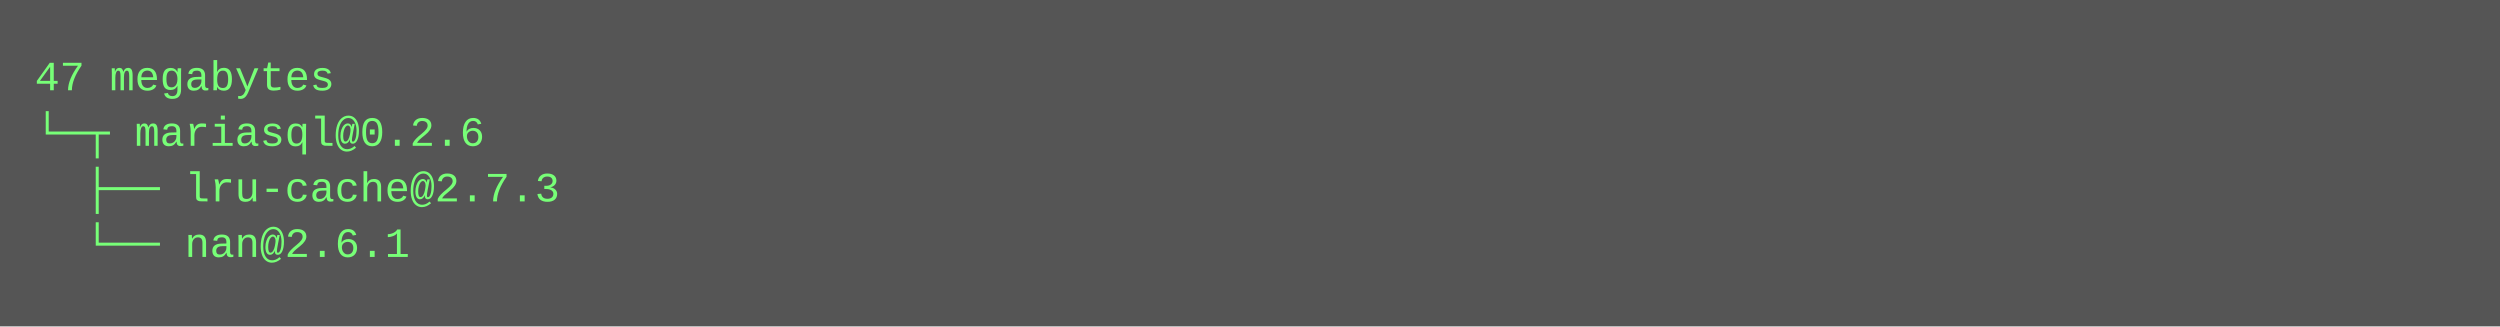
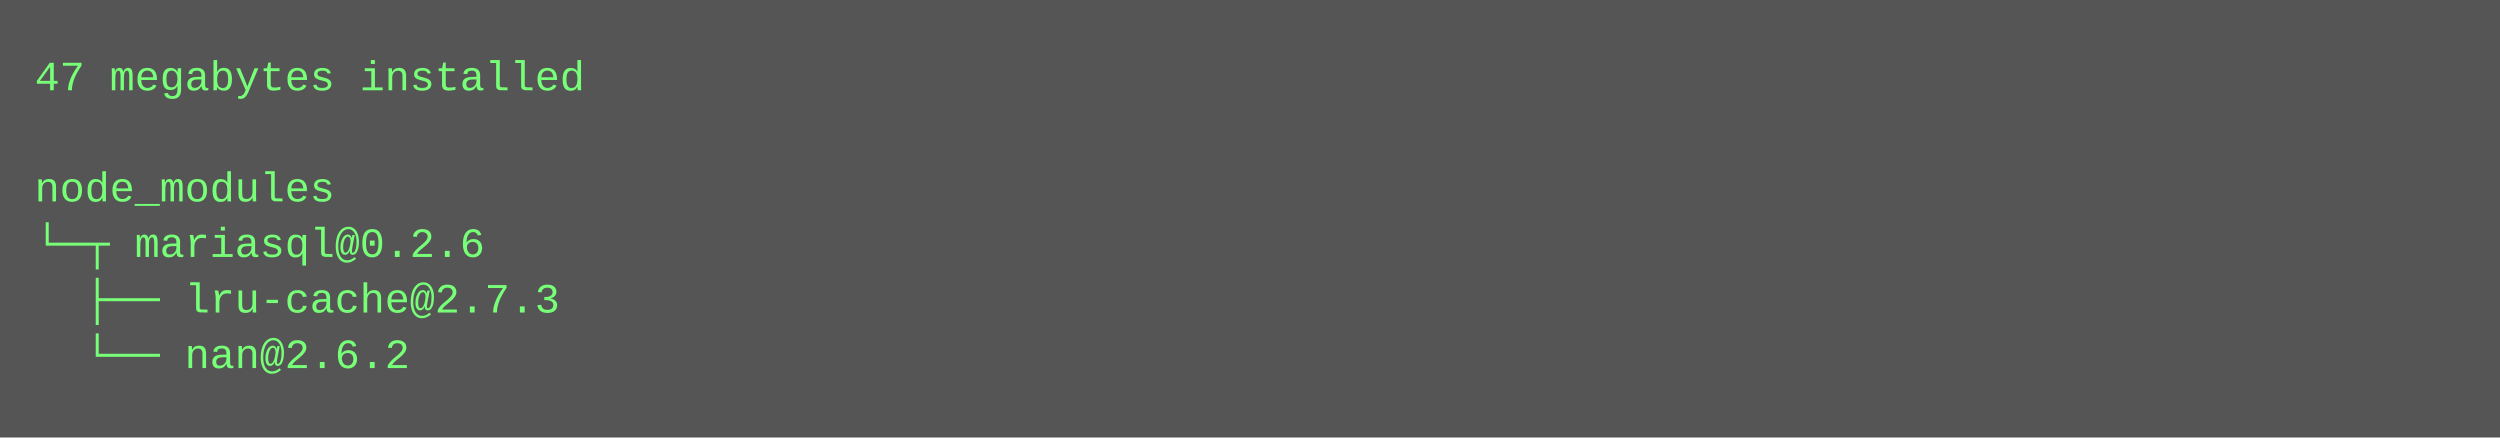
- <svg xmlns="http://www.w3.org/2000/svg" height="94" width="720">
-   <rect height="94" fill="#555" width="720" />
+ <svg xmlns="http://www.w3.org/2000/svg" height="126" width="720">
+   <rect height="126" fill="#555" width="720" />
  <text fill="#7f7" font-family="Courier New" font-size="12" xml:space="preserve">
-     <tspan x="10" y="26">47 megabytes</tspan>
-     <tspan x="10" y="42">└─┬ mariasql@0.2.6 </tspan>
-     <tspan x="10" y="58">  ├── lru-cache@2.7.3 </tspan>
-     <tspan x="10" y="74">  └── nan@2.6.1</tspan>
+     <tspan x="10" y="26">47 megabytes installed</tspan>
+     <tspan x="10" y="42" />
+     <tspan x="10" y="58">node_modules</tspan>
+     <tspan x="10" y="74">└─┬ mariasql@0.2.6 </tspan>
+     <tspan x="10" y="90">  ├── lru-cache@2.7.3 </tspan>
+     <tspan x="10" y="106">  └── nan@2.6.2</tspan>
  </text>
</svg>
